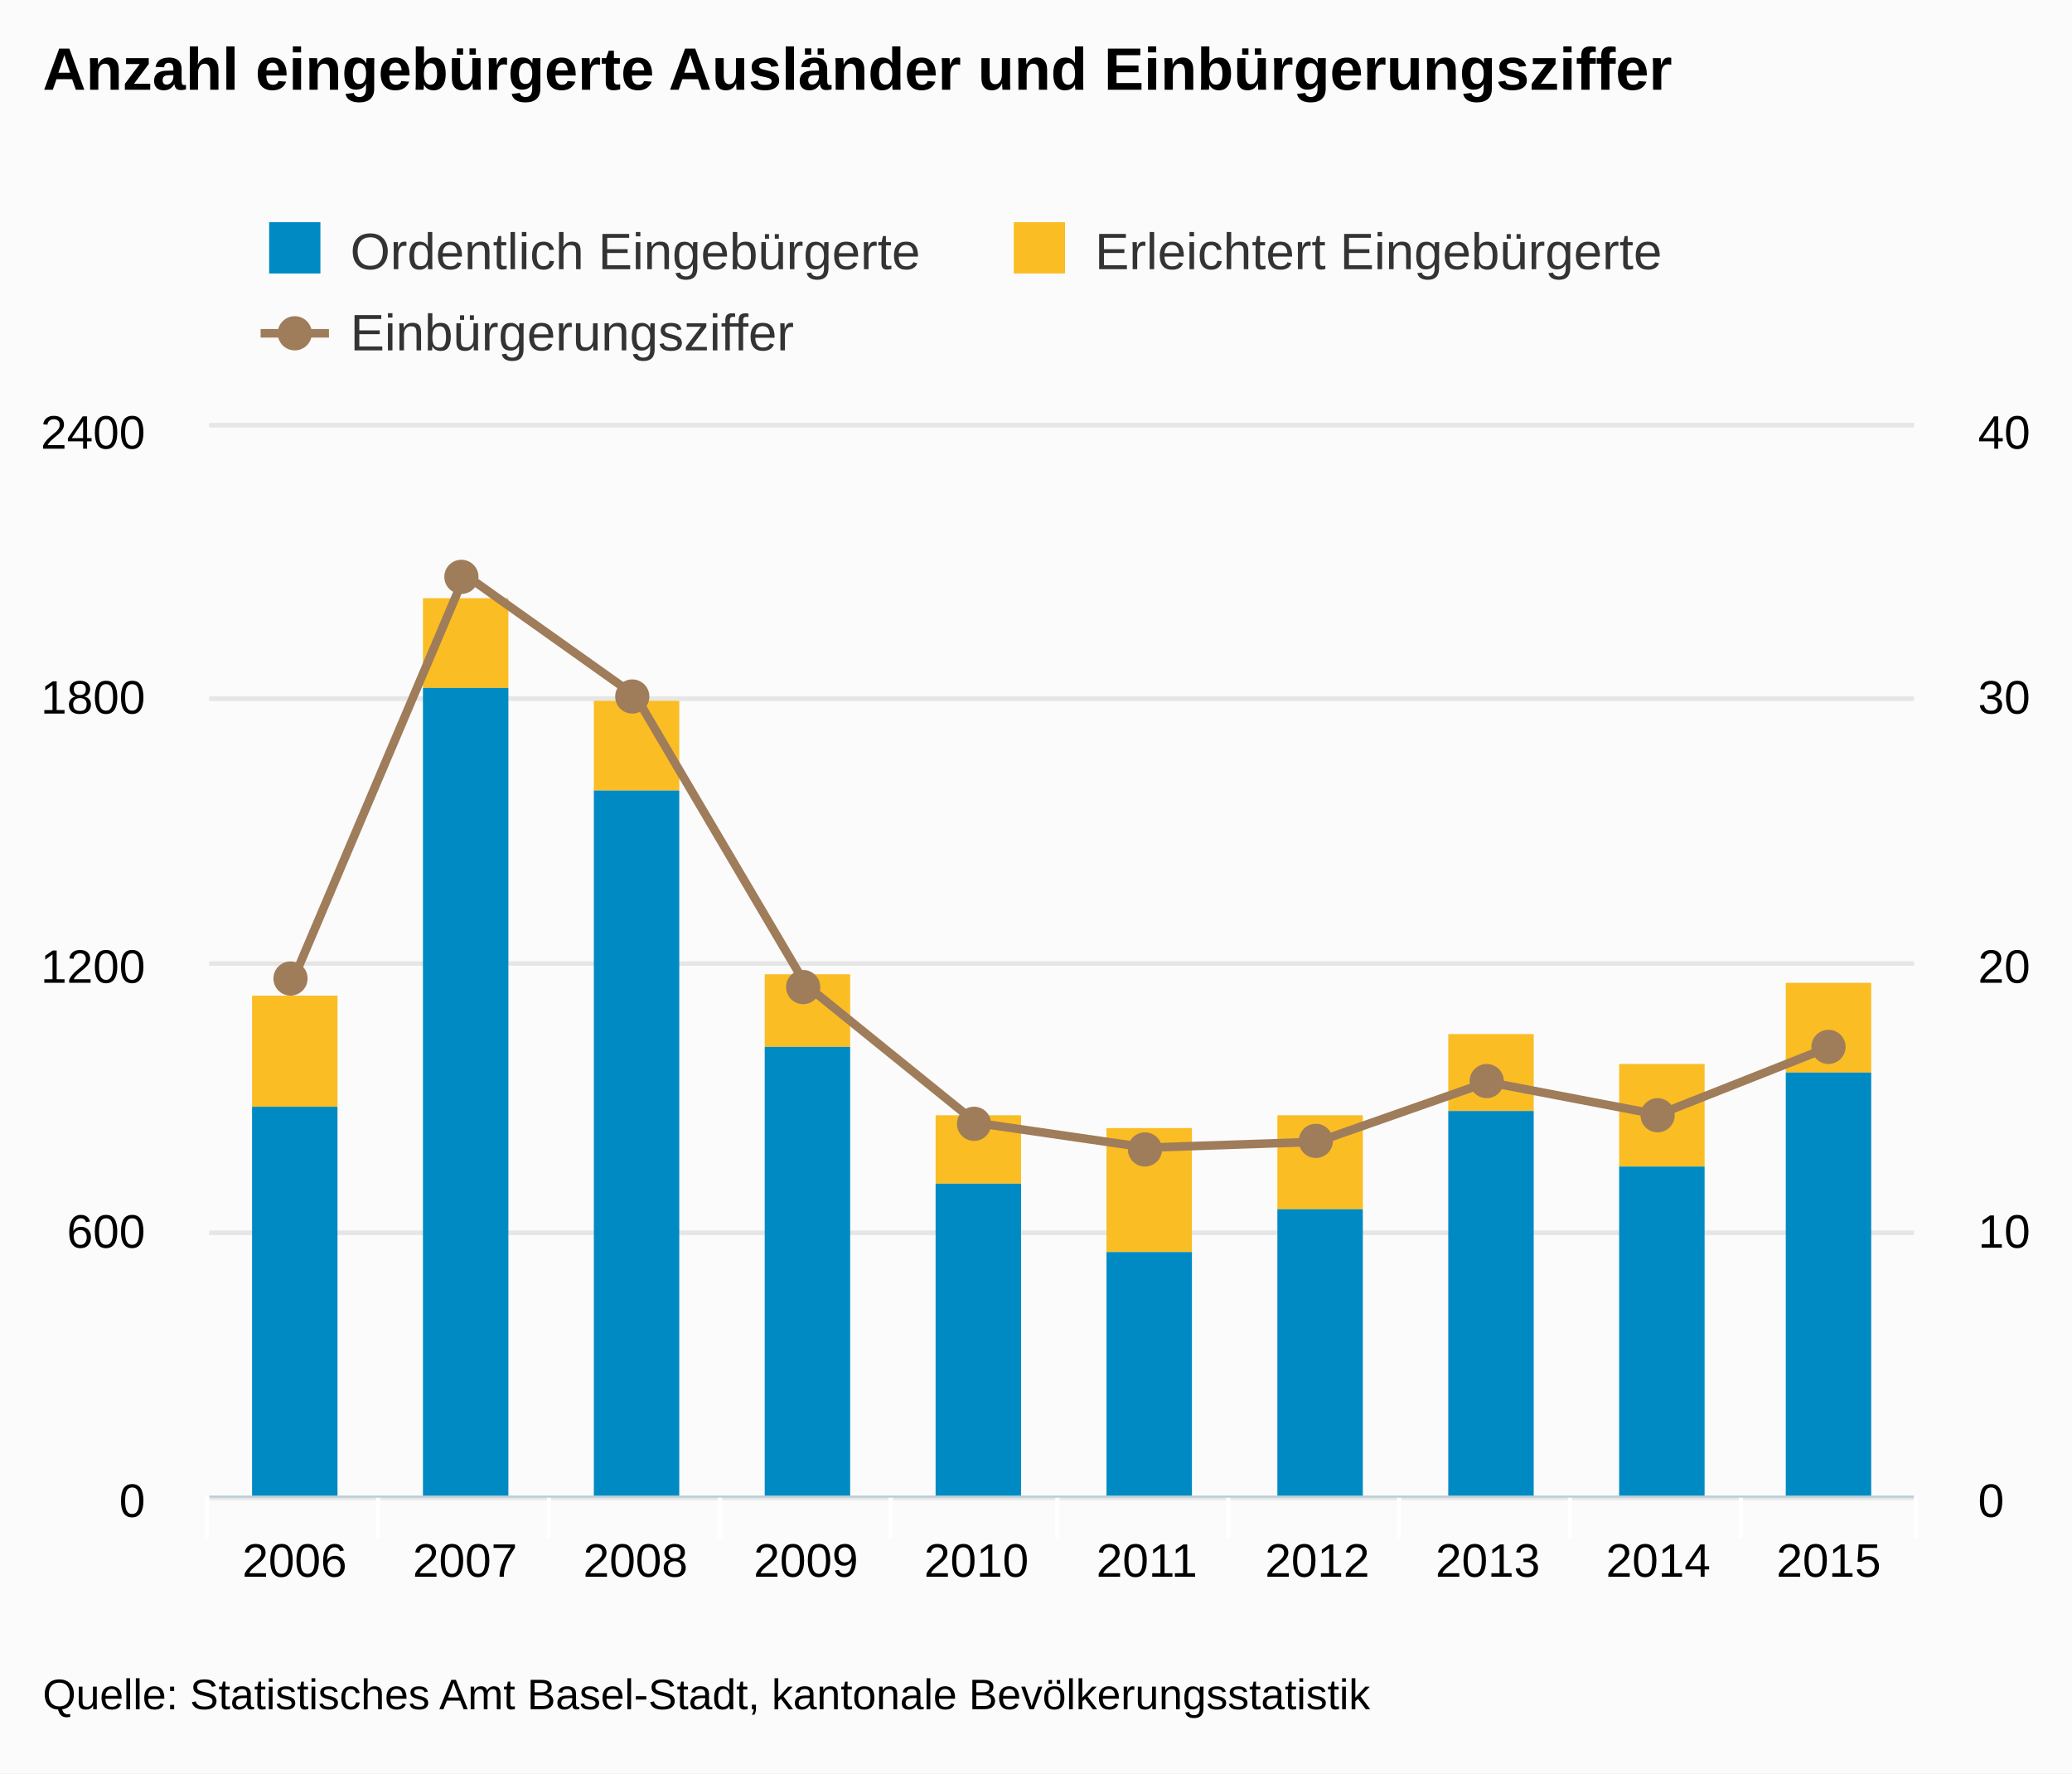
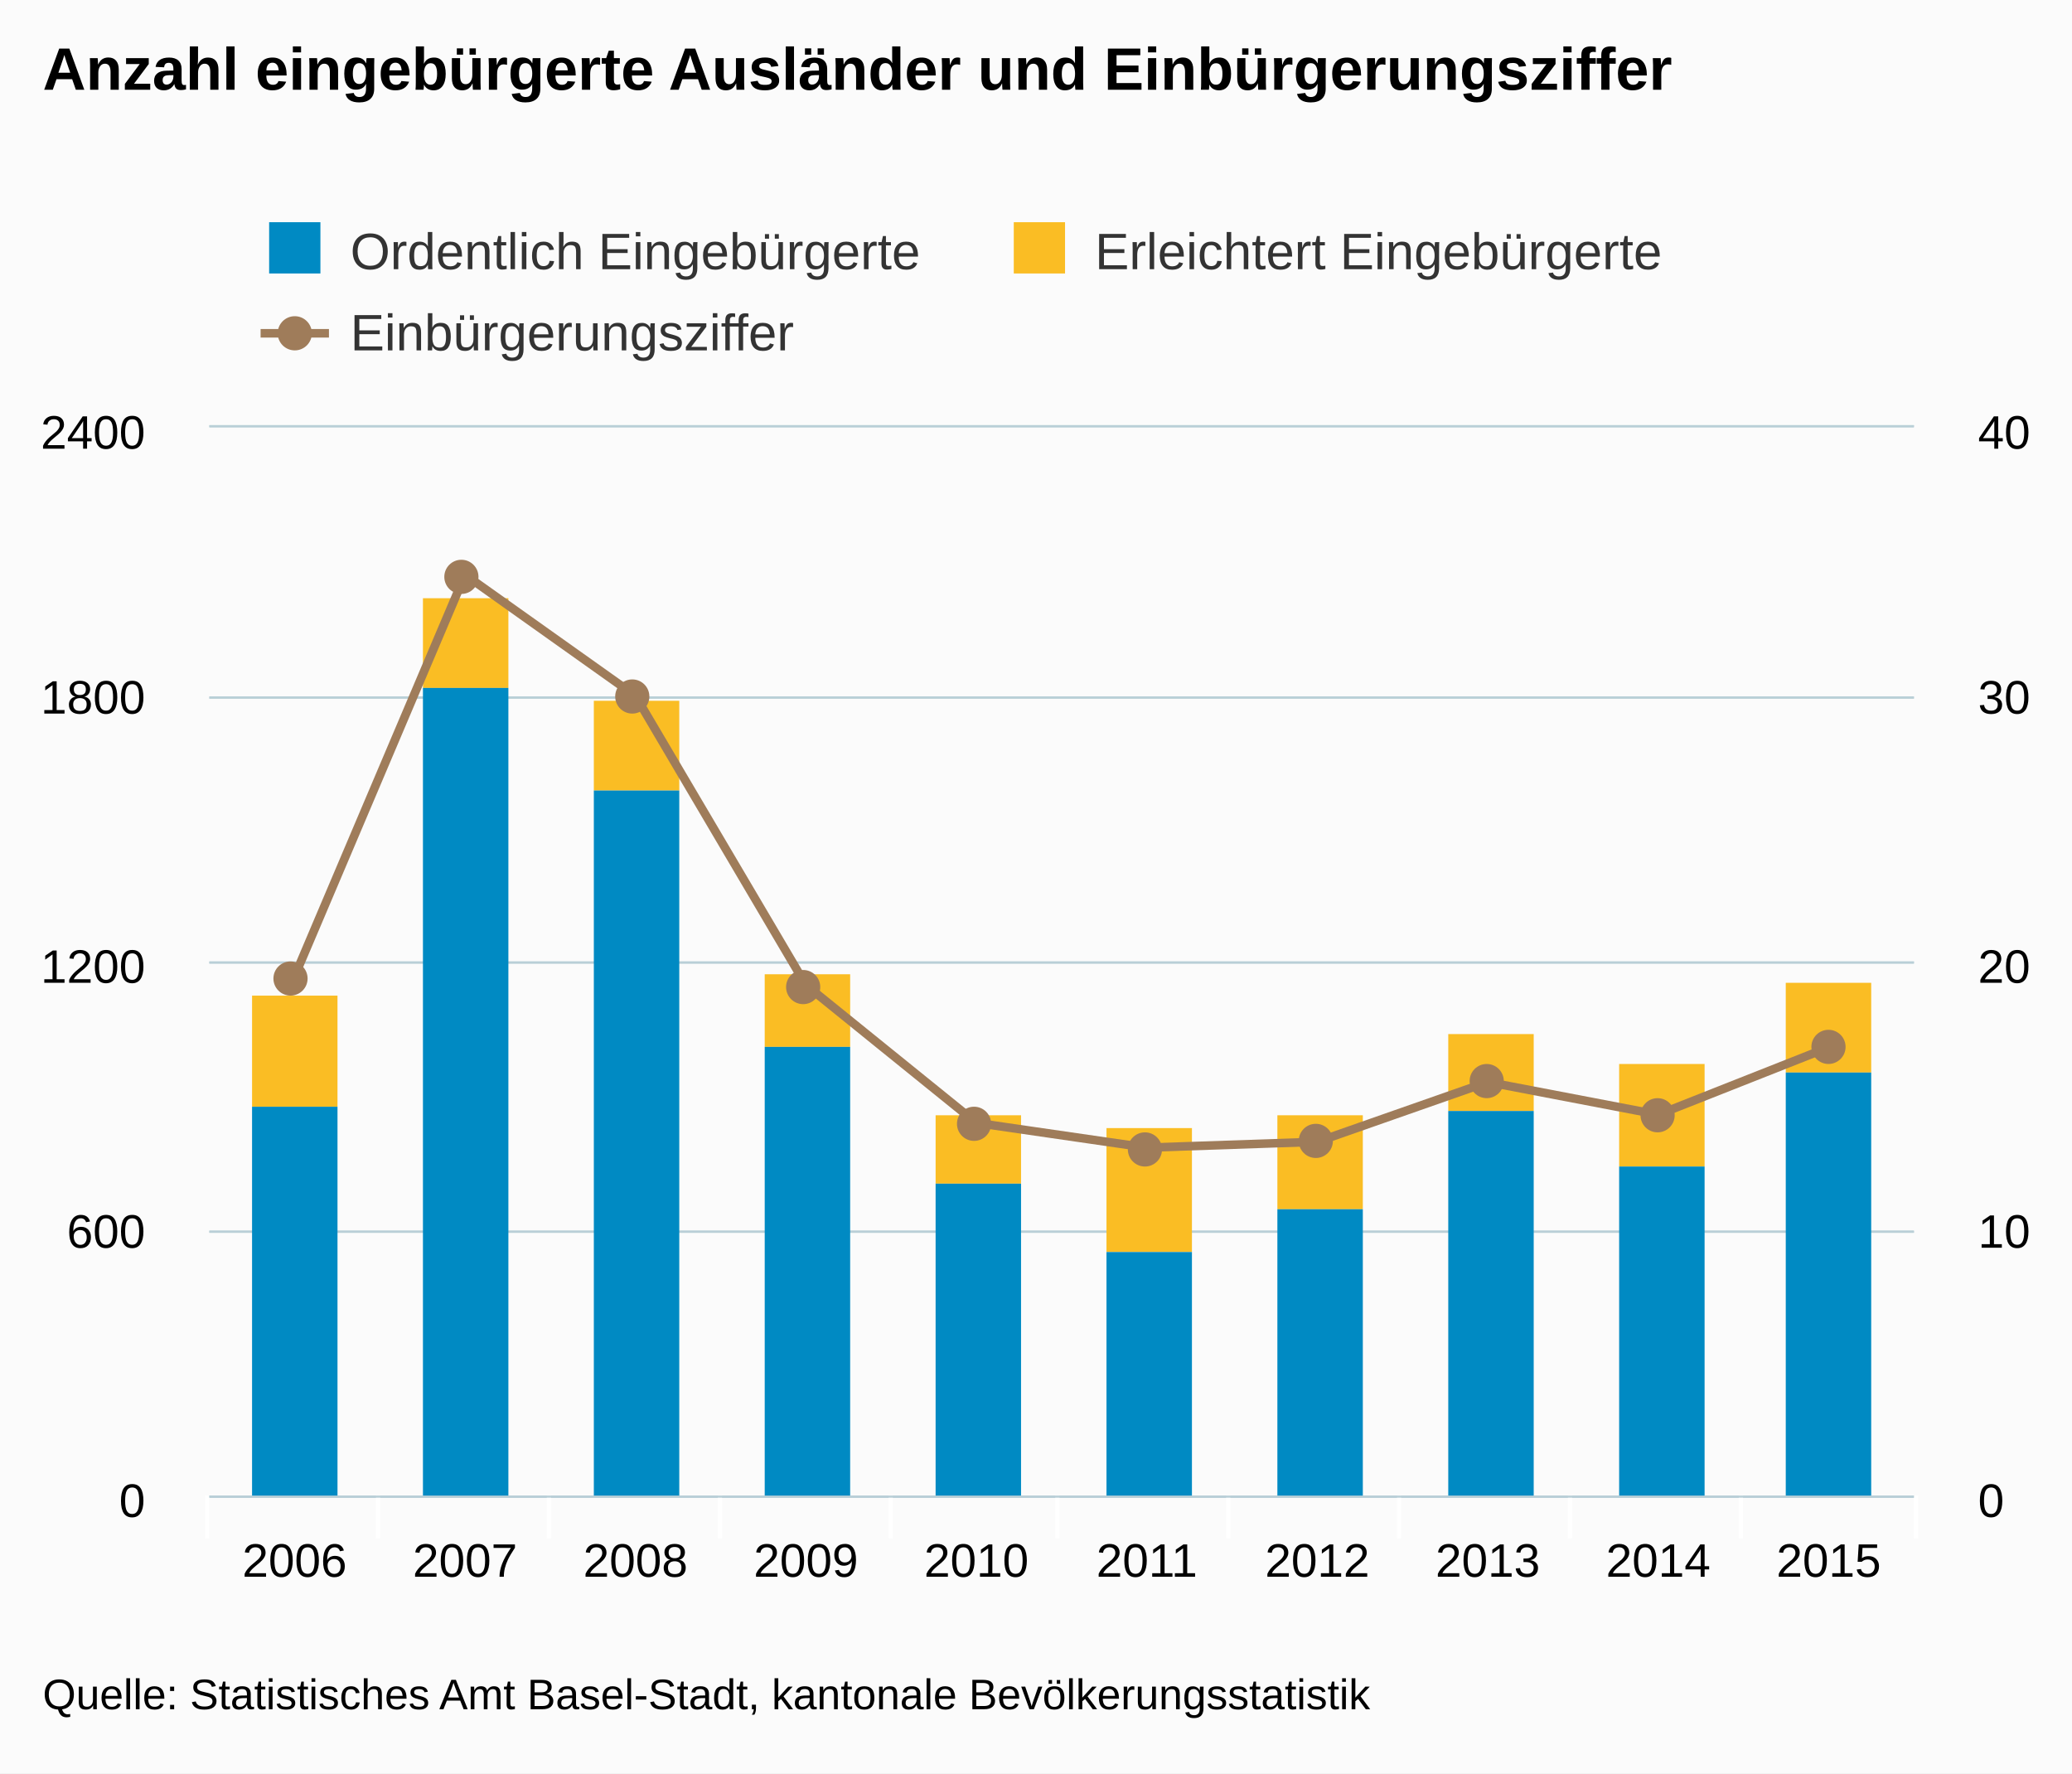
<svg xmlns="http://www.w3.org/2000/svg" class="highcharts-root" viewBox="0 0 485 415" font-family="Arial" font-size="12">
  <defs>
    <clipPath id="a">
      <path fill="none" d="M0 0h399v250H0z" />
    </clipPath>
    <clipPath id="b">
      <path fill="none" d="M0 0h399v250H0z" />
    </clipPath>
  </defs>
  <rect fill="#fbfbfb" class="highcharts-background" width="485" height="415" rx="0" ry="0" />
  <path fill="none" class="highcharts-plot-background" d="M49 100h399v250H49z" />
  <g class="highcharts-grid highcharts-xaxis-grid">
    <path fill="none" class="highcharts-grid-line" d="M88.5 100v250m0-250v250m40-250v250m0-250v250m40-250v250m0-250v250m40-250v250m0-250v250m39-250v250m0-250v250m40-250v250m0-250v250m40-250v250m0-250v250m40-250v250m0-250v250m40-250v250m0-250v250m40-250v250m0-250v250m-399-250v250m0-250v250" />
  </g>
  <g class="highcharts-grid highcharts-yaxis-grid">
-     <path fill="none" stroke="#e6e6e6" class="highcharts-grid-line" d="M49 350.5h399m-399-62h399m-399-63h399m-399-62h399m-399-64h399" />
+     <path fill="none" stroke="#B9CFD7" stroke-width=".5" class="highcharts-grid-line" d="M49 350.25h399m-399-62h399m-399-63h399m-399-62h399M49 99.75h399" />
  </g>
  <g class="highcharts-grid highcharts-yaxis-grid">
-     <path fill="none" stroke="#e6e6e6" class="highcharts-grid-line" d="M49 350.5h399m-399-62h399m-399-63h399m-399-62h399m-399-64h399" />
+     <path fill="none" stroke="#B9CFD7" stroke-width=".5" class="highcharts-grid-line" d="M49 350.25h399m-399-62h399m-399-63h399m-399-62h399M49 99.75h399" />
  </g>
  <path fill="none" class="highcharts-plot-border" d="M49 100h399v250H49z" />
  <g class="highcharts-axis highcharts-xaxis">
    <path fill="none" class="highcharts-tick" stroke="#FFF" d="M88.5 350v10m40-10v10m40-10v10m40-10v10m39-10v10m40-10v10m40-10v10m40-10v10m40-10v10m41-10v10m-400-10v10" />
    <path fill="none" class="highcharts-axis-line" stroke="#B9CFD7" stroke-width=".5" d="M49 350.25h399" />
  </g>
  <g class="highcharts-axis highcharts-yaxis">
    <path fill="none" class="highcharts-axis-line" d="M49 100v250" />
  </g>
  <g class="highcharts-axis highcharts-yaxis">
    <path fill="none" class="highcharts-axis-line" d="M448 100v250" />
  </g>
  <g class="highcharts-series-group">
    <g class="highcharts-series highcharts-series-0 highcharts-column-series highcharts-color-undefined highcharts-tracker" transform="translate(49 100)" clip-path="url(#a)">
      <path fill="#FABD24" class="highcharts-point" d="M10 133h20v26H10zm40-93h20v21H50zm40 24h20v21H90zm40 64h20v17h-20zm40 33h20v16h-20zm40 3h20v29h-20zm40-3h20v22h-20zm40-19h20v18h-20zm40 7h20v24h-20zm39-19h20v21h-20z" />
    </g>
    <g class="highcharts-series highcharts-series-1 highcharts-column-series highcharts-color-undefined highcharts-tracker" transform="translate(49 100)" clip-path="url(#a)">
      <path fill="#008AC3" class="highcharts-point" d="M10 159h20v92H10zm40-98h20v190H50zm40 24h20v166H90zm40 60h20v106h-20zm40 32h20v74h-20zm40 16h20v58h-20zm40-10h20v68h-20zm40-23h20v91h-20zm40 13h20v78h-20zm39-22h20v100h-20z" />
    </g>
    <g class="highcharts-series highcharts-series-2 highcharts-line-series highcharts-color-undefined" transform="translate(49 100)" clip-path="url(#b)">
      <path fill="none" d="M19.95 128.518l39.9-94.013 39.9 28.347 39.9 67.675 39.9 32.26 39.9 5.79 39.9-1.367 39.9-13.987 39.9 7.633 39.9-15.76" class="highcharts-graph" stroke="#9F7C5A" stroke-width="2" stroke-linejoin="round" stroke-linecap="round" />
      <path fill="none" d="M9.95 128.518h10l39.9-94.013 39.9 28.347 39.9 67.675 39.9 32.26 39.9 5.79 39.9-1.367 39.9-13.987 39.9 7.633 39.9-15.76h10" stroke-linejoin="round" stroke="rgba(192,192,192,0)" stroke-width="22" class="highcharts-tracker" />
    </g>
    <g class="highcharts-markers highcharts-series-2 highcharts-line-series highcharts-color-undefined highcharts-tracker">
      <path fill="#9F7C5A" d="M72 229a4 4 0 1 1 0-.004zm40-94a4 4 0 1 1 0-.004zm40 28a4 4 0 1 1 0-.004zm40 68a4 4 0 1 1 0-.004zm40 32a4 4 0 1 1 0-.004zm40 6a4 4 0 1 1 0-.004zm40-2a4 4 0 1 1 0-.004zm40-14a4 4 0 1 1 0-.004zm40 8a4 4 0 1 1 0-.004zm40-16a4 4 0 1 1 0-.004z" class="highcharts-point" />
    </g>
  </g>
  <text x="10" class="highcharts-title" y="21" color="#000" font-size="14" font-weight="700">
    <tspan>Anzahl eingebürgerte Ausländer und Einbürgerungsziffer</tspan>
  </text>
  <g class="highcharts-legend" transform="translate(53 45)">
    <rect fill="none" class="highcharts-legend-box" rx="0" ry="0" width="343" height="49" />
    <g class="highcharts-legend-item highcharts-column-series highcharts-color-undefined highcharts-series-1">
      <text x="21" y="15" color="#333" font-weight="400" cursor="pointer" fill="#333" transform="translate(8 3)">
        <tspan>Ordentlich Eingebürgerte</tspan>
      </text>
      <path fill="#008AC3" class="highcharts-point" d="M10 7h12v12H10z" />
    </g>
    <g class="highcharts-legend-item highcharts-column-series highcharts-color-undefined highcharts-series-0">
      <text x="21" y="15" color="#333" font-weight="400" cursor="pointer" fill="#333" transform="translate(182.297 3)">
        <tspan>Erleichtert Eingebürgerte</tspan>
      </text>
      <path fill="#FABD24" class="highcharts-point" d="M184.297 7h12v12h-12z" />
    </g>
    <g class="highcharts-legend-item highcharts-line-series highcharts-color-undefined highcharts-series-2">
      <path fill="none" d="M8 33h16" class="highcharts-graph" stroke="#9F7C5A" stroke-width="2" />
      <path fill="#9F7C5A" d="M20 33a4 4 0 1 1 0-.004z" class="highcharts-point" />
      <text x="21" y="15" color="#333" font-weight="400" cursor="pointer" fill="#333" transform="translate(8 22)">
                Einbürgerungsziffer
            </text>
    </g>
  </g>
  <g class="highcharts-axis-labels highcharts-xaxis-labels" text-anchor="middle" color="#000" cursor="default" font-size="11">
    <text x="68.95" y="369">
            2006
        </text>
    <text x="108.85" y="369">
            2007
        </text>
    <text x="148.75" y="369">
            2008
        </text>
    <text x="188.65" y="369">
            2009
        </text>
    <text x="228.55" y="369">
            2010
        </text>
    <text x="268.45" y="369">
            2011
        </text>
    <text x="308.35" y="369">
            2012
        </text>
    <text x="348.25" y="369">
            2013
        </text>
    <text x="388.15" y="369">
            2014
        </text>
    <text x="428.05" y="369">
            2015
        </text>
  </g>
  <g class="highcharts-axis-labels highcharts-yaxis-labels" text-anchor="end" color="#000" cursor="default" font-size="11">
    <text x="34" y="355">
      <tspan>0</tspan>
    </text>
    <text x="34" y="292">
      <tspan>600</tspan>
    </text>
    <text x="34" y="230">
      <tspan>1200</tspan>
    </text>
    <text x="34" y="167">
      <tspan>1800</tspan>
    </text>
    <text x="34" y="105">
      <tspan>2400</tspan>
    </text>
  </g>
  <g class="highcharts-axis-labels highcharts-yaxis-labels" color="#000" cursor="default" font-size="11">
    <text x="463" y="355">
      <tspan>0</tspan>
    </text>
    <text x="463" y="292">
      <tspan>10</tspan>
    </text>
    <text x="463" y="230">
      <tspan>20</tspan>
    </text>
    <text x="463" y="167">
      <tspan>30</tspan>
    </text>
    <text x="463" y="105">
      <tspan>40</tspan>
    </text>
  </g>
  <text x="10" class="highcharts-credits" y="400" cursor="default" color="#000" font-size="10">
    <tspan>Quelle: Statistisches Amt Basel-Stadt, kantonale Bevölkerungsstatistik</tspan>
  </text>
</svg>
